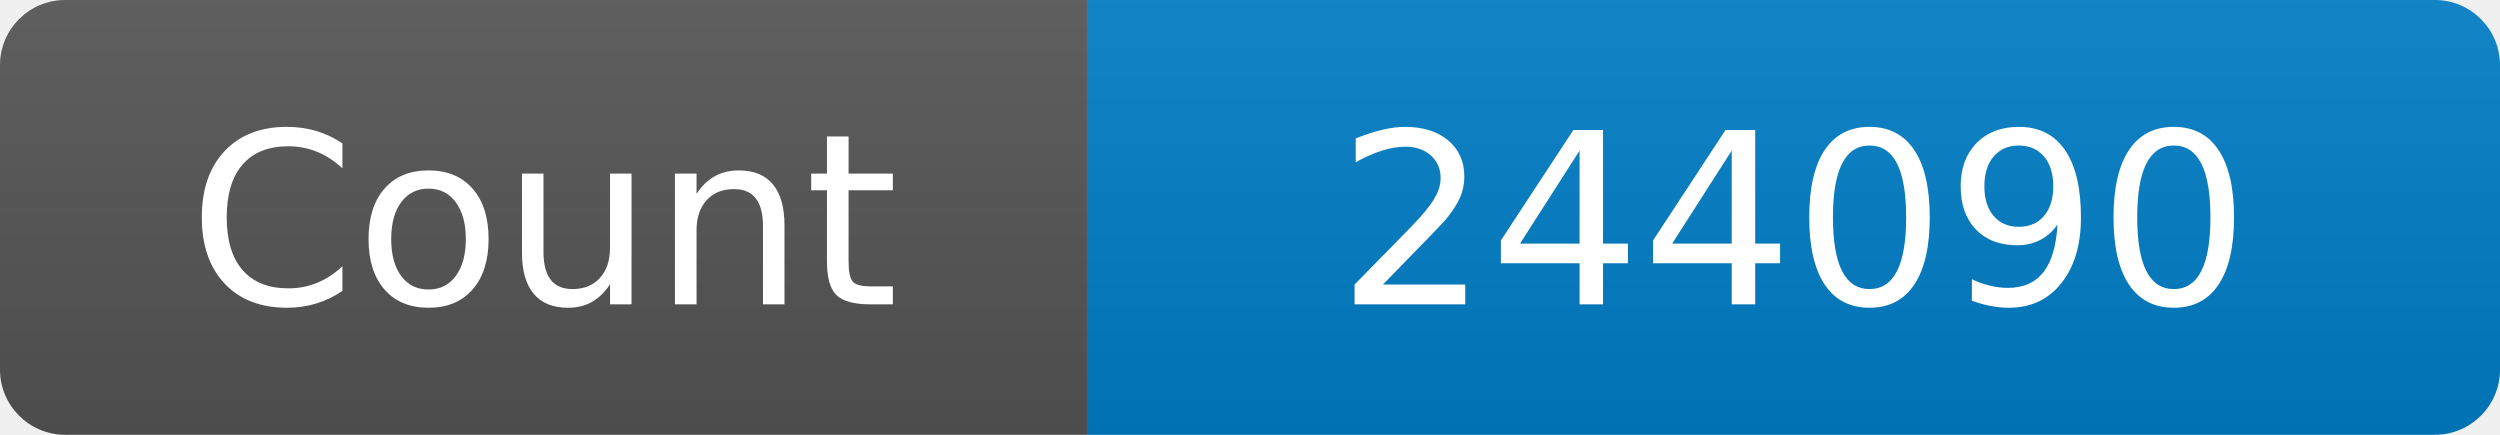
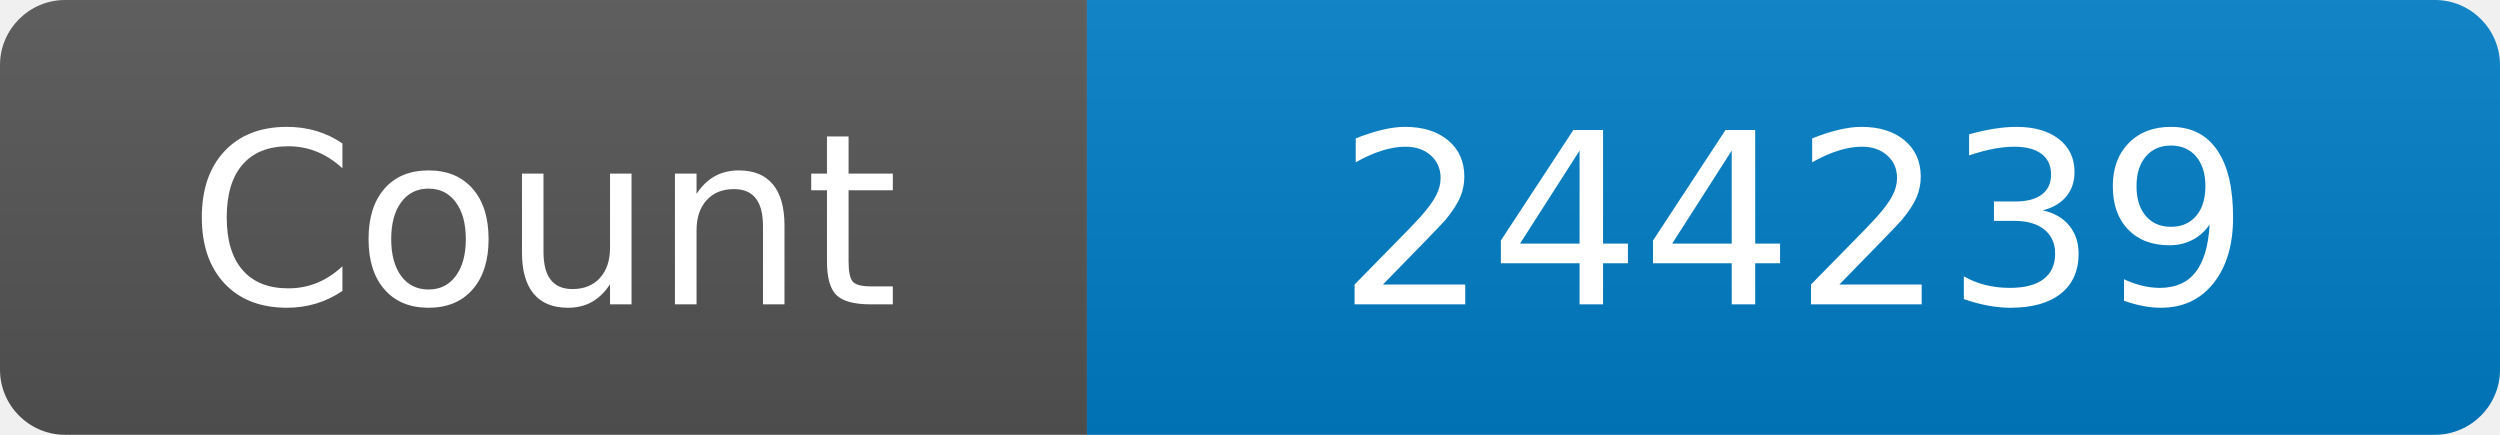
<svg xmlns="http://www.w3.org/2000/svg" width="115" height="20" role="img" aria-label="Maintained?: yes">
  <linearGradient id="s" x2="0" y2="100%">
    <stop offset="0" stop-color="#bbb" stop-opacity=".1" />
    <stop offset="1" stop-opacity=".1" />
  </linearGradient>
  <clipPath id="r">
    <rect width="115" height="20" rx="3" fill="#fff" />
  </clipPath>
  <g clip-path="url(#r)">
    <rect width="50" height="20" fill="#555" />
    <rect x="50" width="160" height="20" fill="#007ec6" />
    <rect width="115" height="20" fill="url(#s)" />
  </g>
  <g fill="#fff" text-anchor="middle" font-family="Verdana,Geneva,DejaVu Sans,sans-serif" font-size="110">
    <text x="250" y="140" transform="scale(.1)" fill="#fff">Count</text>
-     <text x="825" y="140" transform="scale(.1)" fill="#fff">244090</text>
+     <text x="825" y="140" transform="scale(.1)" fill="#fff">244239</text>
  </g>
</svg>
